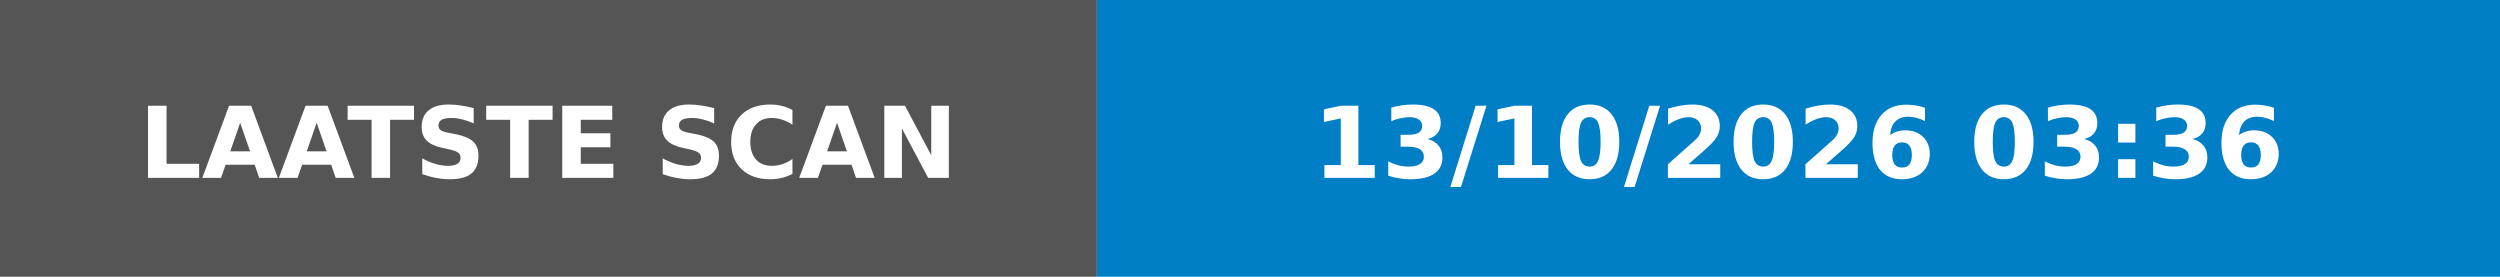
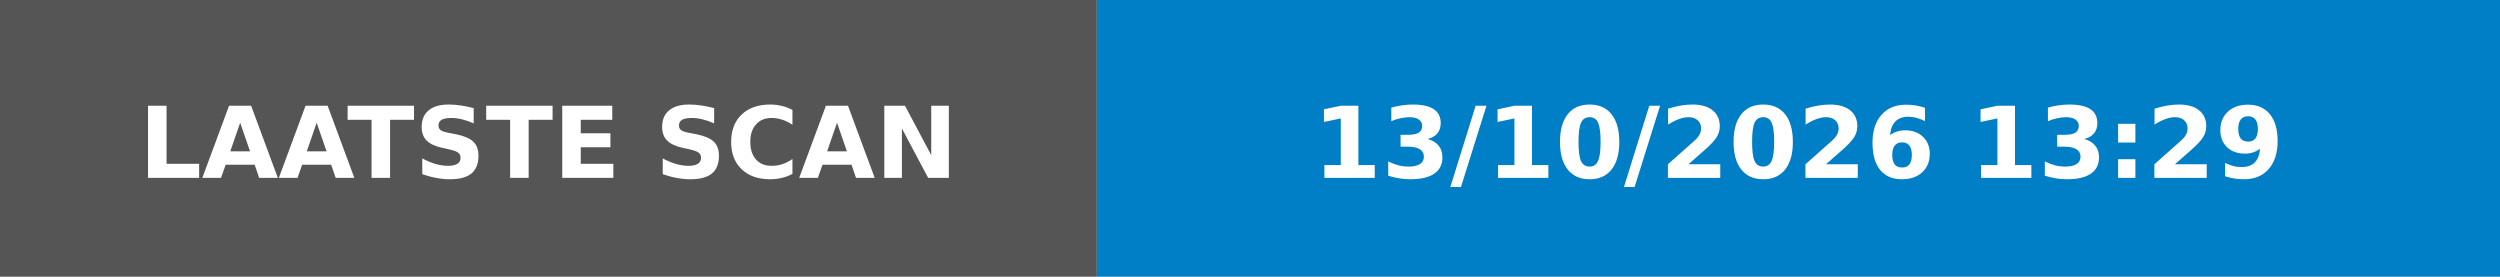
- <svg xmlns="http://www.w3.org/2000/svg" width="253" height="28" role="img" aria-label="LAATSTE SCAN: 13/10/2026 03:36">
+ <svg xmlns="http://www.w3.org/2000/svg" width="253" height="28" role="img" aria-label="LAATSTE SCAN: 13/10/2026 13:29">
  <rect width="111" height="28" fill="#555" />
  <rect x="111" width="142" height="28" fill="#007ec6" />
  <g fill="#fff" font-family="Verdana,Geneva,DejaVu Sans,sans-serif" font-size="10" font-weight="bold">
    <text x="55.5" y="18" text-anchor="middle" textLength="91" lengthAdjust="spacingAndGlyphs">LAATSTE SCAN</text>
-     <text x="182.0" y="18" text-anchor="middle" textLength="122" lengthAdjust="spacingAndGlyphs">13/10/2026 03:36</text>
+     <text x="182.0" y="18" text-anchor="middle" textLength="122" lengthAdjust="spacingAndGlyphs">13/10/2026 13:29</text>
  </g>
</svg>
